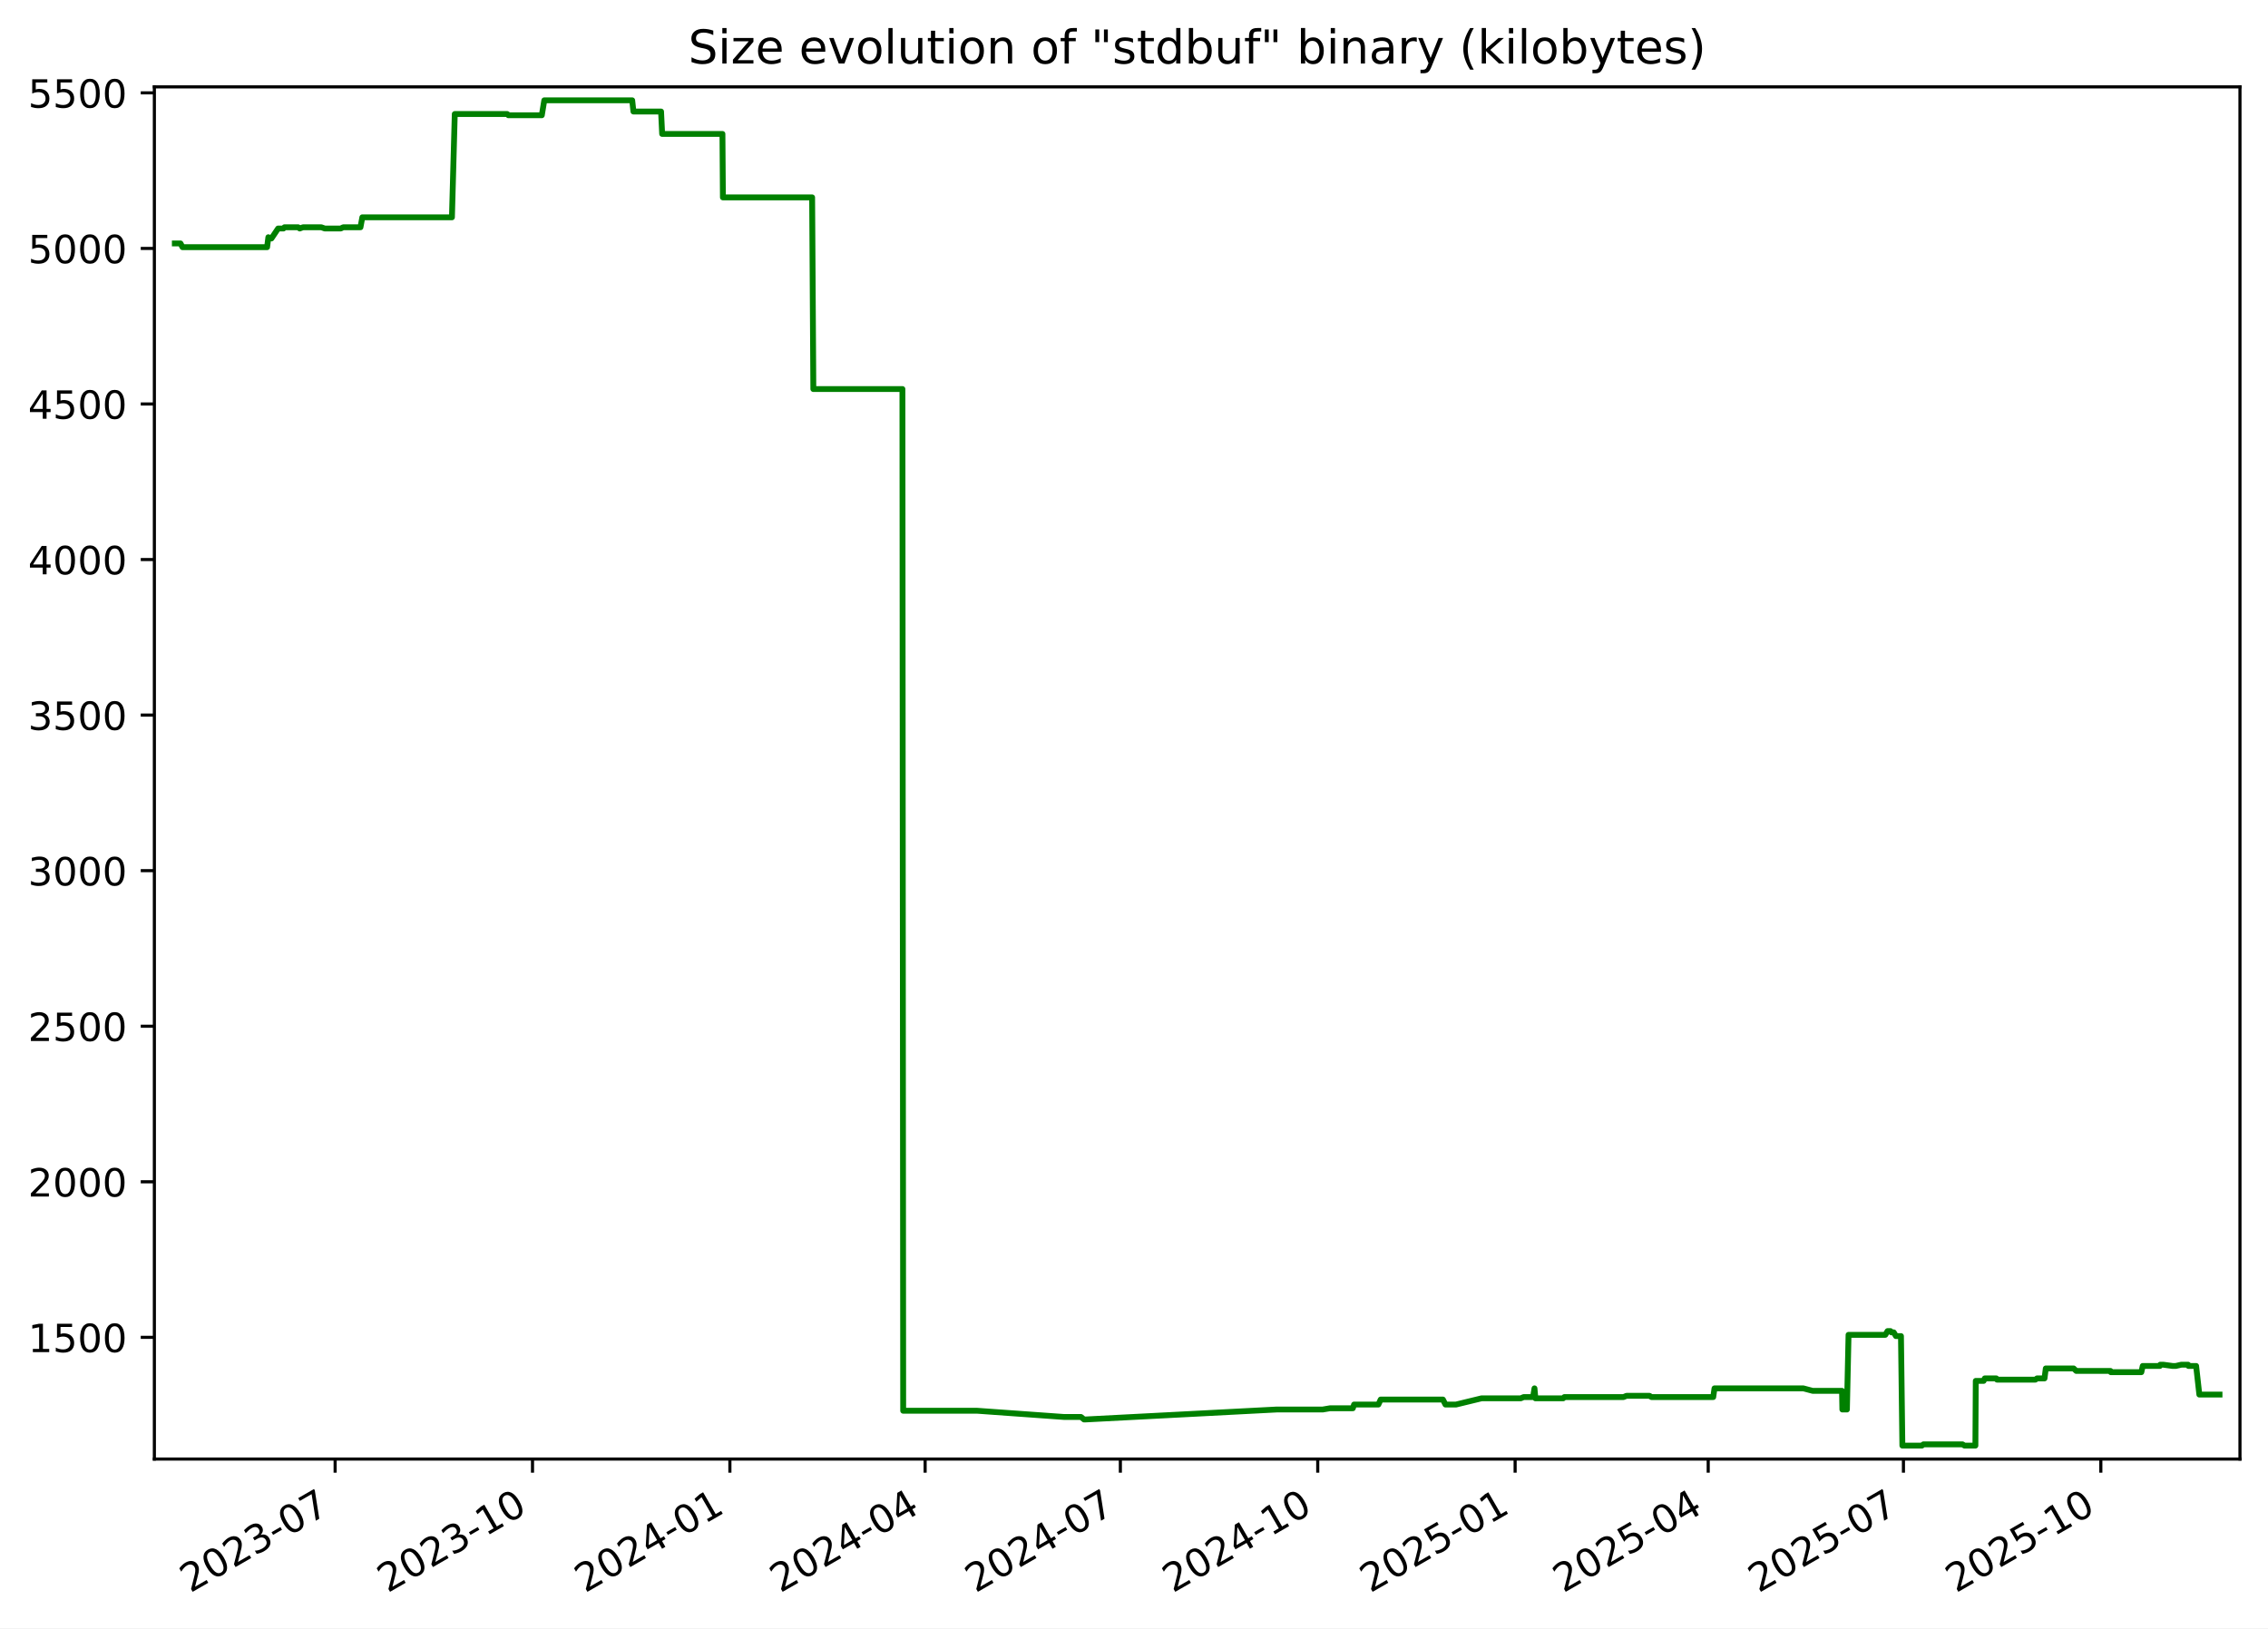
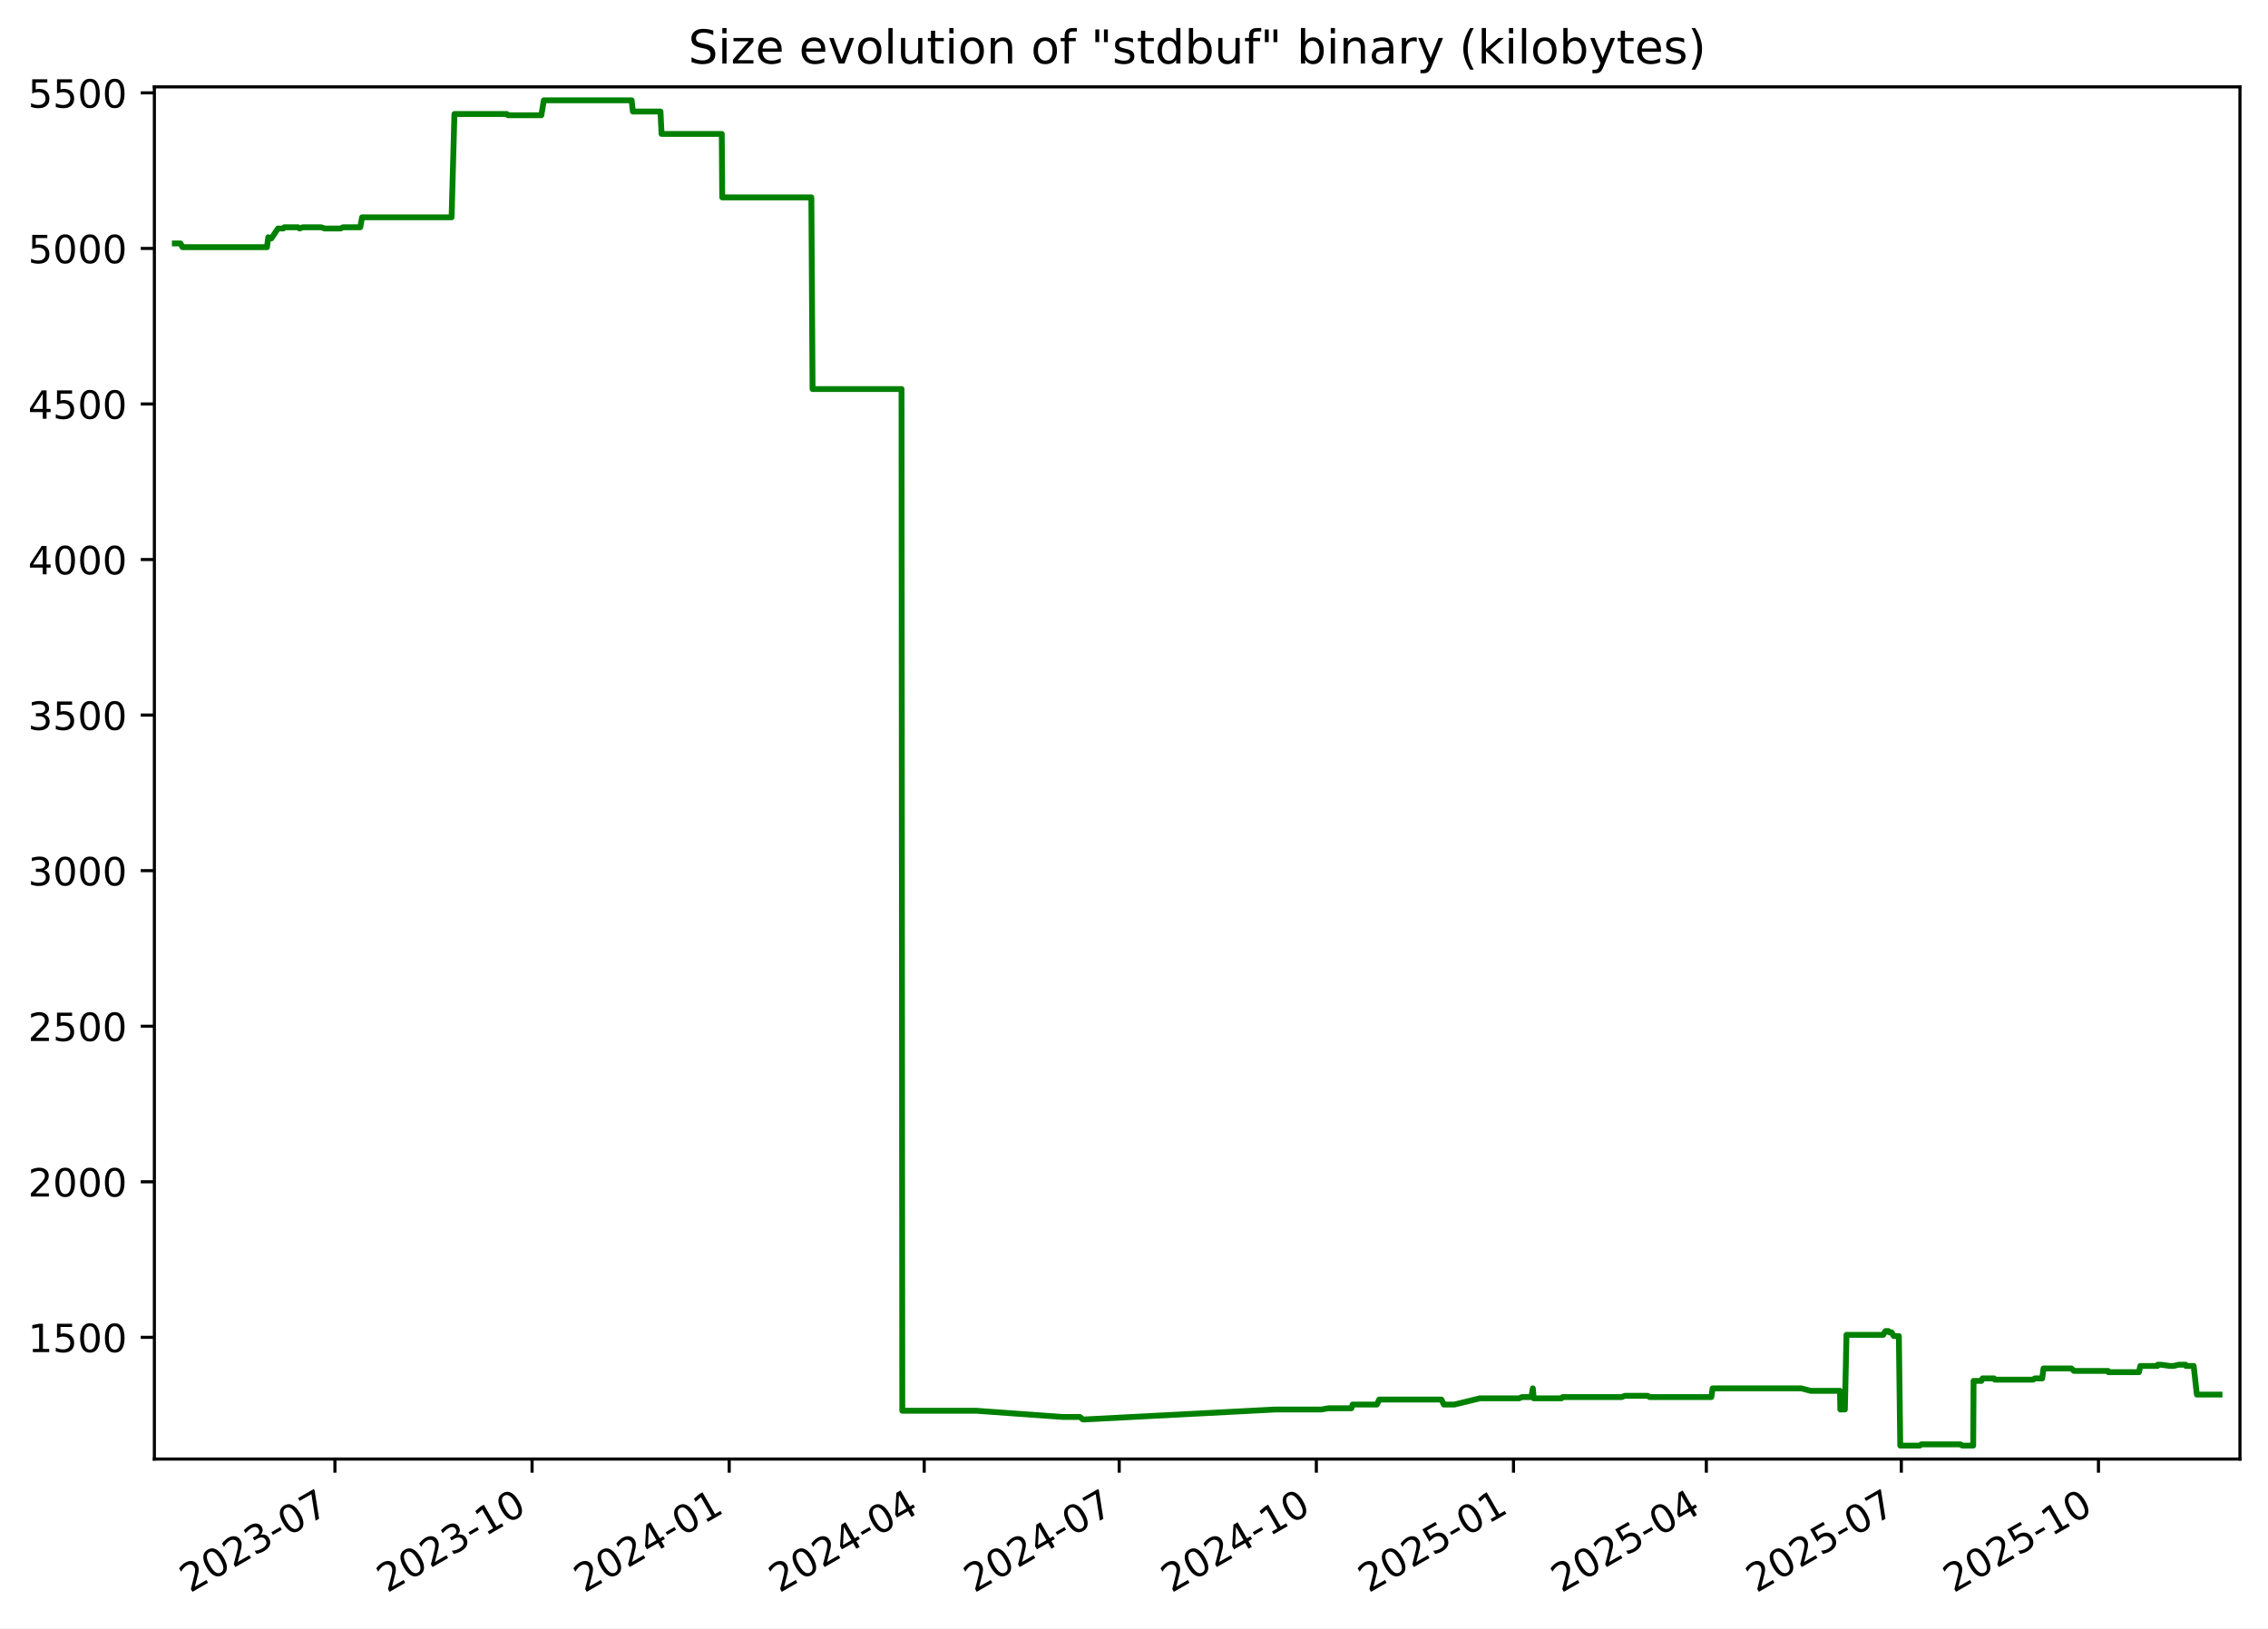
<svg xmlns="http://www.w3.org/2000/svg" xmlns:xlink="http://www.w3.org/1999/xlink" width="582.53pt" height="418.303pt" viewBox="0 0 582.53 418.303" version="1.1">
  <defs>
    <style type="text/css">*{stroke-linejoin: round; stroke-linecap: butt}</style>
  </defs>
  <g id="figure_1">
    <g id="patch_1">
      <path d="M -0 418.303  L 582.53 418.303  L 582.53 0  L -0 0  z " style="fill: #ffffff" />
    </g>
    <g id="axes_1">
      <g id="patch_2">
        <path d="M 39.65 374.83  L 575.33 374.83  L 575.33 22.318  L 39.65 22.318  z " style="fill: #ffffff" />
      </g>
      <g id="matplotlib.axis_1">
        <g id="xtick_1">
          <g id="line2d_1">
            <defs>
-               <path id="m48ee196152" d="M 0 0  L 0 3.5  " style="stroke: #000000; stroke-width: 0.8" />
+               <path id="m93c5dde926" d="M 0 0  L 0 3.5  " style="stroke: #000000; stroke-width: 0.8" />
            </defs>
            <g>
-               <use xlink:href="#m48ee196152" x="86.077" y="374.83" style="stroke: #000000; stroke-width: 0.8" />
+               <use xlink:href="#m93c5dde926" x="86.026" y="374.83" style="stroke: #000000; stroke-width: 0.8" />
            </g>
          </g>
          <g id="text_1">
-             <g transform="translate(48.85182 409.302) rotate(-30) scale(0.1 -0.1)">
+             <g transform="translate(48.80147 409.302) rotate(-30) scale(0.1 -0.1)">
              <defs>
                <path id="DejaVuSans-32" d="M 1228 531  L 3431 531  L 3431 0  L 469 0  L 469 531  Q 828 903 1448 1529  Q 2069 2156 2228 2338  Q 2531 2678 2651 2914  Q 2772 3150 2772 3378  Q 2772 3750 2511 3984  Q 2250 4219 1831 4219  Q 1534 4219 1204 4116  Q 875 4013 500 3803  L 500 4441  Q 881 4594 1212 4672  Q 1544 4750 1819 4750  Q 2544 4750 2975 4387  Q 3406 4025 3406 3419  Q 3406 3131 3298 2873  Q 3191 2616 2906 2266  Q 2828 2175 2409 1742  Q 1991 1309 1228 531  z " transform="scale(0.015625)" />
                <path id="DejaVuSans-30" d="M 2034 4250  Q 1547 4250 1301 3770  Q 1056 3291 1056 2328  Q 1056 1369 1301 889  Q 1547 409 2034 409  Q 2525 409 2770 889  Q 3016 1369 3016 2328  Q 3016 3291 2770 3770  Q 2525 4250 2034 4250  z M 2034 4750  Q 2819 4750 3233 4129  Q 3647 3509 3647 2328  Q 3647 1150 3233 529  Q 2819 -91 2034 -91  Q 1250 -91 836 529  Q 422 1150 422 2328  Q 422 3509 836 4129  Q 1250 4750 2034 4750  z " transform="scale(0.015625)" />
                <path id="DejaVuSans-33" d="M 2597 2516  Q 3050 2419 3304 2112  Q 3559 1806 3559 1356  Q 3559 666 3084 287  Q 2609 -91 1734 -91  Q 1441 -91 1130 -33  Q 819 25 488 141  L 488 750  Q 750 597 1062 519  Q 1375 441 1716 441  Q 2309 441 2620 675  Q 2931 909 2931 1356  Q 2931 1769 2642 2001  Q 2353 2234 1838 2234  L 1294 2234  L 1294 2753  L 1863 2753  Q 2328 2753 2575 2939  Q 2822 3125 2822 3475  Q 2822 3834 2567 4026  Q 2313 4219 1838 4219  Q 1578 4219 1281 4162  Q 984 4106 628 3988  L 628 4550  Q 988 4650 1302 4700  Q 1616 4750 1894 4750  Q 2613 4750 3031 4423  Q 3450 4097 3450 3541  Q 3450 3153 3228 2886  Q 3006 2619 2597 2516  z " transform="scale(0.015625)" />
                <path id="DejaVuSans-2d" d="M 313 2009  L 1997 2009  L 1997 1497  L 313 1497  L 313 2009  z " transform="scale(0.015625)" />
                <path id="DejaVuSans-37" d="M 525 4666  L 3525 4666  L 3525 4397  L 1831 0  L 1172 0  L 2766 4134  L 525 4134  L 525 4666  z " transform="scale(0.015625)" />
              </defs>
              <use xlink:href="#DejaVuSans-32" />
              <use xlink:href="#DejaVuSans-30" x="63.623" />
              <use xlink:href="#DejaVuSans-32" x="127.246" />
              <use xlink:href="#DejaVuSans-33" x="190.869" />
              <use xlink:href="#DejaVuSans-2d" x="254.492" />
              <use xlink:href="#DejaVuSans-30" x="290.576" />
              <use xlink:href="#DejaVuSans-37" x="354.199" />
            </g>
          </g>
        </g>
        <g id="xtick_2">
          <g id="line2d_2">
            <g>
-               <use xlink:href="#m48ee196152" x="136.773" y="374.83" style="stroke: #000000; stroke-width: 0.8" />
+               <use xlink:href="#m93c5dde926" x="136.661" y="374.83" style="stroke: #000000; stroke-width: 0.8" />
            </g>
          </g>
          <g id="text_2">
-             <g transform="translate(99.54854 409.302) rotate(-30) scale(0.1 -0.1)">
+             <g transform="translate(99.43619 409.302) rotate(-30) scale(0.1 -0.1)">
              <defs>
                <path id="DejaVuSans-31" d="M 794 531  L 1825 531  L 1825 4091  L 703 3866  L 703 4441  L 1819 4666  L 2450 4666  L 2450 531  L 3481 531  L 3481 0  L 794 0  L 794 531  z " transform="scale(0.015625)" />
              </defs>
              <use xlink:href="#DejaVuSans-32" />
              <use xlink:href="#DejaVuSans-30" x="63.623" />
              <use xlink:href="#DejaVuSans-32" x="127.246" />
              <use xlink:href="#DejaVuSans-33" x="190.869" />
              <use xlink:href="#DejaVuSans-2d" x="254.492" />
              <use xlink:href="#DejaVuSans-31" x="290.576" />
              <use xlink:href="#DejaVuSans-30" x="354.199" />
            </g>
          </g>
        </g>
        <g id="xtick_3">
          <g id="line2d_3">
            <g>
-               <use xlink:href="#m48ee196152" x="187.47" y="374.83" style="stroke: #000000; stroke-width: 0.8" />
+               <use xlink:href="#m93c5dde926" x="187.296" y="374.83" style="stroke: #000000; stroke-width: 0.8" />
            </g>
          </g>
          <g id="text_3">
-             <g transform="translate(150.2453 409.302) rotate(-30) scale(0.1 -0.1)">
+             <g transform="translate(150.0709 409.302) rotate(-30) scale(0.1 -0.1)">
              <defs>
                <path id="DejaVuSans-34" d="M 2419 4116  L 825 1625  L 2419 1625  L 2419 4116  z M 2253 4666  L 3047 4666  L 3047 1625  L 3713 1625  L 3713 1100  L 3047 1100  L 3047 0  L 2419 0  L 2419 1100  L 313 1100  L 313 1709  L 2253 4666  z " transform="scale(0.015625)" />
              </defs>
              <use xlink:href="#DejaVuSans-32" />
              <use xlink:href="#DejaVuSans-30" x="63.623" />
              <use xlink:href="#DejaVuSans-32" x="127.246" />
              <use xlink:href="#DejaVuSans-34" x="190.869" />
              <use xlink:href="#DejaVuSans-2d" x="254.492" />
              <use xlink:href="#DejaVuSans-30" x="290.576" />
              <use xlink:href="#DejaVuSans-31" x="354.199" />
            </g>
          </g>
        </g>
        <g id="xtick_4">
          <g id="line2d_4">
            <g>
-               <use xlink:href="#m48ee196152" x="237.616" y="374.83" style="stroke: #000000; stroke-width: 0.8" />
+               <use xlink:href="#m93c5dde926" x="237.38" y="374.83" style="stroke: #000000; stroke-width: 0.8" />
            </g>
          </g>
          <g id="text_4">
-             <g transform="translate(200.3909 409.302) rotate(-30) scale(0.1 -0.1)">
+             <g transform="translate(200.1553 409.302) rotate(-30) scale(0.1 -0.1)">
              <use xlink:href="#DejaVuSans-32" />
              <use xlink:href="#DejaVuSans-30" x="63.623" />
              <use xlink:href="#DejaVuSans-32" x="127.246" />
              <use xlink:href="#DejaVuSans-34" x="190.869" />
              <use xlink:href="#DejaVuSans-2d" x="254.492" />
              <use xlink:href="#DejaVuSans-30" x="290.576" />
              <use xlink:href="#DejaVuSans-34" x="354.199" />
            </g>
          </g>
        </g>
        <g id="xtick_5">
          <g id="line2d_5">
            <g>
-               <use xlink:href="#m48ee196152" x="287.761" y="374.83" style="stroke: #000000; stroke-width: 0.8" />
+               <use xlink:href="#m93c5dde926" x="287.464" y="374.83" style="stroke: #000000; stroke-width: 0.8" />
            </g>
          </g>
          <g id="text_5">
-             <g transform="translate(250.5366 409.302) rotate(-30) scale(0.1 -0.1)">
+             <g transform="translate(250.2396 409.302) rotate(-30) scale(0.1 -0.1)">
              <use xlink:href="#DejaVuSans-32" />
              <use xlink:href="#DejaVuSans-30" x="63.623" />
              <use xlink:href="#DejaVuSans-32" x="127.246" />
              <use xlink:href="#DejaVuSans-34" x="190.869" />
              <use xlink:href="#DejaVuSans-2d" x="254.492" />
              <use xlink:href="#DejaVuSans-30" x="290.576" />
              <use xlink:href="#DejaVuSans-37" x="354.199" />
            </g>
          </g>
        </g>
        <g id="xtick_6">
          <g id="line2d_6">
            <g>
-               <use xlink:href="#m48ee196152" x="338.458" y="374.83" style="stroke: #000000; stroke-width: 0.8" />
+               <use xlink:href="#m93c5dde926" x="338.099" y="374.83" style="stroke: #000000; stroke-width: 0.8" />
            </g>
          </g>
          <g id="text_6">
-             <g transform="translate(301.2333 409.302) rotate(-30) scale(0.1 -0.1)">
+             <g transform="translate(300.8743 409.302) rotate(-30) scale(0.1 -0.1)">
              <use xlink:href="#DejaVuSans-32" />
              <use xlink:href="#DejaVuSans-30" x="63.623" />
              <use xlink:href="#DejaVuSans-32" x="127.246" />
              <use xlink:href="#DejaVuSans-34" x="190.869" />
              <use xlink:href="#DejaVuSans-2d" x="254.492" />
              <use xlink:href="#DejaVuSans-31" x="290.576" />
              <use xlink:href="#DejaVuSans-30" x="354.199" />
            </g>
          </g>
        </g>
        <g id="xtick_7">
          <g id="line2d_7">
            <g>
-               <use xlink:href="#m48ee196152" x="389.155" y="374.83" style="stroke: #000000; stroke-width: 0.8" />
+               <use xlink:href="#m93c5dde926" x="388.734" y="374.83" style="stroke: #000000; stroke-width: 0.8" />
            </g>
          </g>
          <g id="text_7">
-             <g transform="translate(351.93 409.302) rotate(-30) scale(0.1 -0.1)">
+             <g transform="translate(351.5091 409.302) rotate(-30) scale(0.1 -0.1)">
              <defs>
                <path id="DejaVuSans-35" d="M 691 4666  L 3169 4666  L 3169 4134  L 1269 4134  L 1269 2991  Q 1406 3038 1543 3061  Q 1681 3084 1819 3084  Q 2600 3084 3056 2656  Q 3513 2228 3513 1497  Q 3513 744 3044 326  Q 2575 -91 1722 -91  Q 1428 -91 1123 -41  Q 819 9 494 109  L 494 744  Q 775 591 1075 516  Q 1375 441 1709 441  Q 2250 441 2565 725  Q 2881 1009 2881 1497  Q 2881 1984 2565 2268  Q 2250 2553 1709 2553  Q 1456 2553 1204 2497  Q 953 2441 691 2322  L 691 4666  z " transform="scale(0.015625)" />
              </defs>
              <use xlink:href="#DejaVuSans-32" />
              <use xlink:href="#DejaVuSans-30" x="63.623" />
              <use xlink:href="#DejaVuSans-32" x="127.246" />
              <use xlink:href="#DejaVuSans-35" x="190.869" />
              <use xlink:href="#DejaVuSans-2d" x="254.492" />
              <use xlink:href="#DejaVuSans-30" x="290.576" />
              <use xlink:href="#DejaVuSans-31" x="354.199" />
            </g>
          </g>
        </g>
        <g id="xtick_8">
          <g id="line2d_8">
            <g>
-               <use xlink:href="#m48ee196152" x="438.749" y="374.83" style="stroke: #000000; stroke-width: 0.8" />
+               <use xlink:href="#m93c5dde926" x="438.268" y="374.83" style="stroke: #000000; stroke-width: 0.8" />
            </g>
          </g>
          <g id="text_8">
-             <g transform="translate(401.5247 409.302) rotate(-30) scale(0.1 -0.1)">
+             <g transform="translate(401.043 409.302) rotate(-30) scale(0.1 -0.1)">
              <use xlink:href="#DejaVuSans-32" />
              <use xlink:href="#DejaVuSans-30" x="63.623" />
              <use xlink:href="#DejaVuSans-32" x="127.246" />
              <use xlink:href="#DejaVuSans-35" x="190.869" />
              <use xlink:href="#DejaVuSans-2d" x="254.492" />
              <use xlink:href="#DejaVuSans-30" x="290.576" />
              <use xlink:href="#DejaVuSans-34" x="354.199" />
            </g>
          </g>
        </g>
        <g id="xtick_9">
          <g id="line2d_9">
            <g>
-               <use xlink:href="#m48ee196152" x="488.895" y="374.83" style="stroke: #000000; stroke-width: 0.8" />
+               <use xlink:href="#m93c5dde926" x="488.352" y="374.83" style="stroke: #000000; stroke-width: 0.8" />
            </g>
          </g>
          <g id="text_9">
-             <g transform="translate(451.6703 409.302) rotate(-30) scale(0.1 -0.1)">
+             <g transform="translate(451.1274 409.302) rotate(-30) scale(0.1 -0.1)">
              <use xlink:href="#DejaVuSans-32" />
              <use xlink:href="#DejaVuSans-30" x="63.623" />
              <use xlink:href="#DejaVuSans-32" x="127.246" />
              <use xlink:href="#DejaVuSans-35" x="190.869" />
              <use xlink:href="#DejaVuSans-2d" x="254.492" />
              <use xlink:href="#DejaVuSans-30" x="290.576" />
              <use xlink:href="#DejaVuSans-37" x="354.199" />
            </g>
          </g>
        </g>
        <g id="xtick_10">
          <g id="line2d_10">
            <g>
-               <use xlink:href="#m48ee196152" x="539.592" y="374.83" style="stroke: #000000; stroke-width: 0.8" />
+               <use xlink:href="#m93c5dde926" x="538.987" y="374.83" style="stroke: #000000; stroke-width: 0.8" />
            </g>
          </g>
          <g id="text_10">
-             <g transform="translate(502.367 409.302) rotate(-30) scale(0.1 -0.1)">
+             <g transform="translate(501.7621 409.302) rotate(-30) scale(0.1 -0.1)">
              <use xlink:href="#DejaVuSans-32" />
              <use xlink:href="#DejaVuSans-30" x="63.623" />
              <use xlink:href="#DejaVuSans-32" x="127.246" />
              <use xlink:href="#DejaVuSans-35" x="190.869" />
              <use xlink:href="#DejaVuSans-2d" x="254.492" />
              <use xlink:href="#DejaVuSans-31" x="290.576" />
              <use xlink:href="#DejaVuSans-30" x="354.199" />
            </g>
          </g>
        </g>
      </g>
      <g id="matplotlib.axis_2">
        <g id="ytick_1">
          <g id="line2d_11">
            <defs>
-               <path id="mae712f8a43" d="M 0 0  L -3.5 0  " style="stroke: #000000; stroke-width: 0.8" />
+               <path id="m2a6f29469f" d="M 0 0  L -3.5 0  " style="stroke: #000000; stroke-width: 0.8" />
            </defs>
            <g>
-               <use xlink:href="#mae712f8a43" x="39.65" y="343.56" style="stroke: #000000; stroke-width: 0.8" />
+               <use xlink:href="#m2a6f29469f" x="39.65" y="343.56" style="stroke: #000000; stroke-width: 0.8" />
            </g>
          </g>
          <g id="text_11">
            <g transform="translate(7.2 347.3591) scale(0.1 -0.1)">
              <use xlink:href="#DejaVuSans-31" />
              <use xlink:href="#DejaVuSans-35" x="63.623" />
              <use xlink:href="#DejaVuSans-30" x="127.246" />
              <use xlink:href="#DejaVuSans-30" x="190.869" />
            </g>
          </g>
        </g>
        <g id="ytick_2">
          <g id="line2d_12">
            <g>
-               <use xlink:href="#mae712f8a43" x="39.65" y="303.597" style="stroke: #000000; stroke-width: 0.8" />
+               <use xlink:href="#m2a6f29469f" x="39.65" y="303.597" style="stroke: #000000; stroke-width: 0.8" />
            </g>
          </g>
          <g id="text_12">
            <g transform="translate(7.2 307.3961) scale(0.1 -0.1)">
              <use xlink:href="#DejaVuSans-32" />
              <use xlink:href="#DejaVuSans-30" x="63.623" />
              <use xlink:href="#DejaVuSans-30" x="127.246" />
              <use xlink:href="#DejaVuSans-30" x="190.869" />
            </g>
          </g>
        </g>
        <g id="ytick_3">
          <g id="line2d_13">
            <g>
-               <use xlink:href="#mae712f8a43" x="39.65" y="263.634" style="stroke: #000000; stroke-width: 0.8" />
+               <use xlink:href="#m2a6f29469f" x="39.65" y="263.634" style="stroke: #000000; stroke-width: 0.8" />
            </g>
          </g>
          <g id="text_13">
            <g transform="translate(7.2 267.4331) scale(0.1 -0.1)">
              <use xlink:href="#DejaVuSans-32" />
              <use xlink:href="#DejaVuSans-35" x="63.623" />
              <use xlink:href="#DejaVuSans-30" x="127.246" />
              <use xlink:href="#DejaVuSans-30" x="190.869" />
            </g>
          </g>
        </g>
        <g id="ytick_4">
          <g id="line2d_14">
            <g>
-               <use xlink:href="#mae712f8a43" x="39.65" y="223.671" style="stroke: #000000; stroke-width: 0.8" />
+               <use xlink:href="#m2a6f29469f" x="39.65" y="223.671" style="stroke: #000000; stroke-width: 0.8" />
            </g>
          </g>
          <g id="text_14">
            <g transform="translate(7.2 227.4701) scale(0.1 -0.1)">
              <use xlink:href="#DejaVuSans-33" />
              <use xlink:href="#DejaVuSans-30" x="63.623" />
              <use xlink:href="#DejaVuSans-30" x="127.246" />
              <use xlink:href="#DejaVuSans-30" x="190.869" />
            </g>
          </g>
        </g>
        <g id="ytick_5">
          <g id="line2d_15">
            <g>
-               <use xlink:href="#mae712f8a43" x="39.65" y="183.708" style="stroke: #000000; stroke-width: 0.8" />
+               <use xlink:href="#m2a6f29469f" x="39.65" y="183.708" style="stroke: #000000; stroke-width: 0.8" />
            </g>
          </g>
          <g id="text_15">
            <g transform="translate(7.2 187.5071) scale(0.1 -0.1)">
              <use xlink:href="#DejaVuSans-33" />
              <use xlink:href="#DejaVuSans-35" x="63.623" />
              <use xlink:href="#DejaVuSans-30" x="127.246" />
              <use xlink:href="#DejaVuSans-30" x="190.869" />
            </g>
          </g>
        </g>
        <g id="ytick_6">
          <g id="line2d_16">
            <g>
-               <use xlink:href="#mae712f8a43" x="39.65" y="143.745" style="stroke: #000000; stroke-width: 0.8" />
+               <use xlink:href="#m2a6f29469f" x="39.65" y="143.745" style="stroke: #000000; stroke-width: 0.8" />
            </g>
          </g>
          <g id="text_16">
            <g transform="translate(7.2 147.5441) scale(0.1 -0.1)">
              <use xlink:href="#DejaVuSans-34" />
              <use xlink:href="#DejaVuSans-30" x="63.623" />
              <use xlink:href="#DejaVuSans-30" x="127.246" />
              <use xlink:href="#DejaVuSans-30" x="190.869" />
            </g>
          </g>
        </g>
        <g id="ytick_7">
          <g id="line2d_17">
            <g>
-               <use xlink:href="#mae712f8a43" x="39.65" y="103.782" style="stroke: #000000; stroke-width: 0.8" />
+               <use xlink:href="#m2a6f29469f" x="39.65" y="103.782" style="stroke: #000000; stroke-width: 0.8" />
            </g>
          </g>
          <g id="text_17">
            <g transform="translate(7.2 107.5811) scale(0.1 -0.1)">
              <use xlink:href="#DejaVuSans-34" />
              <use xlink:href="#DejaVuSans-35" x="63.623" />
              <use xlink:href="#DejaVuSans-30" x="127.246" />
              <use xlink:href="#DejaVuSans-30" x="190.869" />
            </g>
          </g>
        </g>
        <g id="ytick_8">
          <g id="line2d_18">
            <g>
-               <use xlink:href="#mae712f8a43" x="39.65" y="63.819" style="stroke: #000000; stroke-width: 0.8" />
+               <use xlink:href="#m2a6f29469f" x="39.65" y="63.819" style="stroke: #000000; stroke-width: 0.8" />
            </g>
          </g>
          <g id="text_18">
            <g transform="translate(7.2 67.61812) scale(0.1 -0.1)">
              <use xlink:href="#DejaVuSans-35" />
              <use xlink:href="#DejaVuSans-30" x="63.623" />
              <use xlink:href="#DejaVuSans-30" x="127.246" />
              <use xlink:href="#DejaVuSans-30" x="190.869" />
            </g>
          </g>
        </g>
        <g id="ytick_9">
          <g id="line2d_19">
            <g>
-               <use xlink:href="#mae712f8a43" x="39.65" y="23.856" style="stroke: #000000; stroke-width: 0.8" />
+               <use xlink:href="#m2a6f29469f" x="39.65" y="23.856" style="stroke: #000000; stroke-width: 0.8" />
            </g>
          </g>
          <g id="text_19">
            <g transform="translate(7.2 27.65512) scale(0.1 -0.1)">
              <use xlink:href="#DejaVuSans-35" />
              <use xlink:href="#DejaVuSans-35" x="63.623" />
              <use xlink:href="#DejaVuSans-30" x="127.246" />
              <use xlink:href="#DejaVuSans-30" x="190.869" />
            </g>
          </g>
        </g>
      </g>
      <g id="line2d_20">
-         <path d="M 44.902 62.54  L 46.361 62.54  L 46.871 63.499  L 68.604 63.499  L 68.927 60.942  L 69.519 61.261  L 69.714 61.261  L 71.432 58.704  L 72.807 58.704  L 73.065 58.384  L 76.589 58.384  L 76.986 58.704  L 77.835 58.384  L 82.518 58.384  L 83.433 58.704  L 87.521 58.704  L 88.16 58.384  L 92.584 58.384  L 93.064 55.826  L 116.08 55.826  L 116.806 29.291  L 130.279 29.291  L 130.589 29.611  L 139.16 29.611  L 139.799 25.774  L 162.38 25.774  L 162.695 28.651  L 169.794 28.651  L 170.072 34.406  L 185.558 34.406  L 185.677 50.711  L 208.595 50.711  L 208.904 99.945  L 231.785 99.945  L 231.981 362.422  L 250.996 362.422  L 273.33 364.021  L 277.653 364.021  L 278.429 364.66  L 278.764 364.66  L 327.891 362.103  L 339.728 362.103  L 341.6 361.783  L 347.471 361.783  L 347.792 360.824  L 354.03 360.824  L 354.626 359.545  L 370.613 359.545  L 371.26 360.824  L 373.973 360.824  L 380.557 359.225  L 390.619 359.225  L 391.344 358.906  L 393.759 358.906  L 394.127 356.668  L 394.358 359.225  L 401.509 359.225  L 401.804 358.906  L 416.998 358.906  L 417.763 358.586  L 423.671 358.586  L 424.19 358.906  L 440.038 358.906  L 440.363 356.668  L 463.174 356.668  L 465.582 357.307  L 473.12 357.307  L 473.206 362.103  L 474.375 362.103  L 474.794 342.92  L 484.233 342.92  L 484.816 341.961  L 485.574 341.961  L 485.787 342.281  L 486.4 342.281  L 486.963 343.24  L 488.26 343.24  L 488.618 371.374  L 493.641 371.374  L 494.02 371.054  L 504.057 371.054  L 504.577 371.374  L 507.376 371.374  L 507.474 354.75  L 509.492 354.75  L 509.782 354.11  L 512.739 354.11  L 512.928 354.43  L 522.787 354.43  L 523.204 354.11  L 525.128 354.11  L 525.456 351.552  L 532.607 351.552  L 533.29 352.192  L 542.074 352.192  L 542.159 352.512  L 549.997 352.512  L 550.354 350.913  L 554.759 350.913  L 554.843 350.593  L 555.66 350.593  L 558.01 350.913  L 558.859 350.913  L 560.255 350.593  L 562.016 350.593  L 562.101 350.913  L 564.071 350.913  L 564.896 358.266  L 570.078 358.266  L 570.078 358.266  " clip-path="url(#pabe627a1bd)" style="fill: none; stroke: #008000; stroke-width: 1.5; stroke-linecap: square" />
+         <path d="M 44.902 62.54  L 46.359 62.54  L 46.868 63.499  L 68.575 63.499  L 68.898 60.942  L 69.489 61.261  L 69.684 61.261  L 71.4 58.704  L 72.773 58.704  L 73.031 58.384  L 76.55 58.384  L 76.947 58.704  L 77.794 58.384  L 82.472 58.384  L 83.386 58.704  L 87.469 58.704  L 88.107 58.384  L 92.526 58.384  L 93.005 55.826  L 115.993 55.826  L 116.718 29.291  L 130.175 29.291  L 130.484 29.611  L 139.044 29.611  L 139.683 25.774  L 162.236 25.774  L 162.551 28.651  L 169.642 28.651  L 169.919 34.406  L 185.386 34.406  L 185.505 50.711  L 208.395 50.711  L 208.704 99.945  L 231.557 99.945  L 231.752 362.422  L 250.744 362.422  L 273.051 364.021  L 277.368 364.021  L 278.143 364.66  L 278.478 364.66  L 327.545 362.103  L 339.368 362.103  L 341.237 361.783  L 347.101 361.783  L 347.422 360.824  L 353.652 360.824  L 354.247 359.545  L 370.215 359.545  L 370.861 360.824  L 373.571 360.824  L 380.147 359.225  L 390.197 359.225  L 390.92 358.906  L 393.333 358.906  L 393.7 356.668  L 393.93 359.225  L 401.073 359.225  L 401.368 358.906  L 416.543 358.906  L 417.307 358.586  L 423.208 358.586  L 423.726 358.906  L 439.555 358.906  L 439.879 356.668  L 462.662 356.668  L 465.067 357.307  L 472.596 357.307  L 472.682 362.103  L 473.85 362.103  L 474.268 342.92  L 483.696 342.92  L 484.278 341.961  L 485.035 341.961  L 485.248 342.281  L 485.86 342.281  L 486.422 343.24  L 487.718 343.24  L 488.075 371.374  L 493.092 371.374  L 493.47 371.054  L 503.495 371.054  L 504.015 371.374  L 506.81 371.374  L 506.909 354.75  L 508.924 354.75  L 509.214 354.11  L 512.167 354.11  L 512.355 354.43  L 522.202 354.43  L 522.619 354.11  L 524.541 354.11  L 524.868 351.552  L 532.01 351.552  L 532.693 352.192  L 541.466 352.192  L 541.551 352.512  L 549.38 352.512  L 549.736 350.913  L 554.136 350.913  L 554.219 350.593  L 555.035 350.593  L 557.382 350.913  L 558.231 350.913  L 559.625 350.593  L 561.383 350.593  L 561.468 350.913  L 563.436 350.913  L 564.26 358.266  L 570.078 358.266  L 570.078 358.266  " clip-path="url(#p0e957f5803)" style="fill: none; stroke: #008000; stroke-width: 1.5; stroke-linecap: square" />
      </g>
      <g id="patch_3">
        <path d="M 39.65 374.83  L 39.65 22.318  " style="fill: none; stroke: #000000; stroke-width: 0.8; stroke-linejoin: miter; stroke-linecap: square" />
      </g>
      <g id="patch_4">
        <path d="M 575.33 374.83  L 575.33 22.318  " style="fill: none; stroke: #000000; stroke-width: 0.8; stroke-linejoin: miter; stroke-linecap: square" />
      </g>
      <g id="patch_5">
        <path d="M 39.65 374.83  L 575.33 374.83  " style="fill: none; stroke: #000000; stroke-width: 0.8; stroke-linejoin: miter; stroke-linecap: square" />
      </g>
      <g id="patch_6">
        <path d="M 39.65 22.318  L 575.33 22.318  " style="fill: none; stroke: #000000; stroke-width: 0.8; stroke-linejoin: miter; stroke-linecap: square" />
      </g>
      <g id="text_20">
        <g transform="translate(176.7837 16.31812) scale(0.12 -0.12)">
          <defs>
            <path id="DejaVuSans-53" d="M 3425 4513  L 3425 3897  Q 3066 4069 2747 4153  Q 2428 4238 2131 4238  Q 1616 4238 1336 4038  Q 1056 3838 1056 3469  Q 1056 3159 1242 3001  Q 1428 2844 1947 2747  L 2328 2669  Q 3034 2534 3370 2195  Q 3706 1856 3706 1288  Q 3706 609 3251 259  Q 2797 -91 1919 -91  Q 1588 -91 1214 -16  Q 841 59 441 206  L 441 856  Q 825 641 1194 531  Q 1563 422 1919 422  Q 2459 422 2753 634  Q 3047 847 3047 1241  Q 3047 1584 2836 1778  Q 2625 1972 2144 2069  L 1759 2144  Q 1053 2284 737 2584  Q 422 2884 422 3419  Q 422 4038 858 4394  Q 1294 4750 2059 4750  Q 2388 4750 2728 4690  Q 3069 4631 3425 4513  z " transform="scale(0.015625)" />
            <path id="DejaVuSans-69" d="M 603 3500  L 1178 3500  L 1178 0  L 603 0  L 603 3500  z M 603 4863  L 1178 4863  L 1178 4134  L 603 4134  L 603 4863  z " transform="scale(0.015625)" />
            <path id="DejaVuSans-7a" d="M 353 3500  L 3084 3500  L 3084 2975  L 922 459  L 3084 459  L 3084 0  L 275 0  L 275 525  L 2438 3041  L 353 3041  L 353 3500  z " transform="scale(0.015625)" />
            <path id="DejaVuSans-65" d="M 3597 1894  L 3597 1613  L 953 1613  Q 991 1019 1311 708  Q 1631 397 2203 397  Q 2534 397 2845 478  Q 3156 559 3463 722  L 3463 178  Q 3153 47 2828 -22  Q 2503 -91 2169 -91  Q 1331 -91 842 396  Q 353 884 353 1716  Q 353 2575 817 3079  Q 1281 3584 2069 3584  Q 2775 3584 3186 3129  Q 3597 2675 3597 1894  z M 3022 2063  Q 3016 2534 2758 2815  Q 2500 3097 2075 3097  Q 1594 3097 1305 2825  Q 1016 2553 972 2059  L 3022 2063  z " transform="scale(0.015625)" />
            <path id="DejaVuSans-20" transform="scale(0.015625)" />
            <path id="DejaVuSans-76" d="M 191 3500  L 800 3500  L 1894 563  L 2988 3500  L 3597 3500  L 2284 0  L 1503 0  L 191 3500  z " transform="scale(0.015625)" />
            <path id="DejaVuSans-6f" d="M 1959 3097  Q 1497 3097 1228 2736  Q 959 2375 959 1747  Q 959 1119 1226 758  Q 1494 397 1959 397  Q 2419 397 2687 759  Q 2956 1122 2956 1747  Q 2956 2369 2687 2733  Q 2419 3097 1959 3097  z M 1959 3584  Q 2709 3584 3137 3096  Q 3566 2609 3566 1747  Q 3566 888 3137 398  Q 2709 -91 1959 -91  Q 1206 -91 779 398  Q 353 888 353 1747  Q 353 2609 779 3096  Q 1206 3584 1959 3584  z " transform="scale(0.015625)" />
            <path id="DejaVuSans-6c" d="M 603 4863  L 1178 4863  L 1178 0  L 603 0  L 603 4863  z " transform="scale(0.015625)" />
            <path id="DejaVuSans-75" d="M 544 1381  L 544 3500  L 1119 3500  L 1119 1403  Q 1119 906 1312 657  Q 1506 409 1894 409  Q 2359 409 2629 706  Q 2900 1003 2900 1516  L 2900 3500  L 3475 3500  L 3475 0  L 2900 0  L 2900 538  Q 2691 219 2414 64  Q 2138 -91 1772 -91  Q 1169 -91 856 284  Q 544 659 544 1381  z M 1991 3584  L 1991 3584  z " transform="scale(0.015625)" />
            <path id="DejaVuSans-74" d="M 1172 4494  L 1172 3500  L 2356 3500  L 2356 3053  L 1172 3053  L 1172 1153  Q 1172 725 1289 603  Q 1406 481 1766 481  L 2356 481  L 2356 0  L 1766 0  Q 1100 0 847 248  Q 594 497 594 1153  L 594 3053  L 172 3053  L 172 3500  L 594 3500  L 594 4494  L 1172 4494  z " transform="scale(0.015625)" />
            <path id="DejaVuSans-6e" d="M 3513 2113  L 3513 0  L 2938 0  L 2938 2094  Q 2938 2591 2744 2837  Q 2550 3084 2163 3084  Q 1697 3084 1428 2787  Q 1159 2491 1159 1978  L 1159 0  L 581 0  L 581 3500  L 1159 3500  L 1159 2956  Q 1366 3272 1645 3428  Q 1925 3584 2291 3584  Q 2894 3584 3203 3211  Q 3513 2838 3513 2113  z " transform="scale(0.015625)" />
            <path id="DejaVuSans-66" d="M 2375 4863  L 2375 4384  L 1825 4384  Q 1516 4384 1395 4259  Q 1275 4134 1275 3809  L 1275 3500  L 2222 3500  L 2222 3053  L 1275 3053  L 1275 0  L 697 0  L 697 3053  L 147 3053  L 147 3500  L 697 3500  L 697 3744  Q 697 4328 969 4595  Q 1241 4863 1831 4863  L 2375 4863  z " transform="scale(0.015625)" />
            <path id="DejaVuSans-22" d="M 1147 4666  L 1147 2931  L 616 2931  L 616 4666  L 1147 4666  z M 2328 4666  L 2328 2931  L 1797 2931  L 1797 4666  L 2328 4666  z " transform="scale(0.015625)" />
            <path id="DejaVuSans-73" d="M 2834 3397  L 2834 2853  Q 2591 2978 2328 3040  Q 2066 3103 1784 3103  Q 1356 3103 1142 2972  Q 928 2841 928 2578  Q 928 2378 1081 2264  Q 1234 2150 1697 2047  L 1894 2003  Q 2506 1872 2764 1633  Q 3022 1394 3022 966  Q 3022 478 2636 193  Q 2250 -91 1575 -91  Q 1294 -91 989 -36  Q 684 19 347 128  L 347 722  Q 666 556 975 473  Q 1284 391 1588 391  Q 1994 391 2212 530  Q 2431 669 2431 922  Q 2431 1156 2273 1281  Q 2116 1406 1581 1522  L 1381 1569  Q 847 1681 609 1914  Q 372 2147 372 2553  Q 372 3047 722 3315  Q 1072 3584 1716 3584  Q 2034 3584 2315 3537  Q 2597 3491 2834 3397  z " transform="scale(0.015625)" />
            <path id="DejaVuSans-64" d="M 2906 2969  L 2906 4863  L 3481 4863  L 3481 0  L 2906 0  L 2906 525  Q 2725 213 2448 61  Q 2172 -91 1784 -91  Q 1150 -91 751 415  Q 353 922 353 1747  Q 353 2572 751 3078  Q 1150 3584 1784 3584  Q 2172 3584 2448 3432  Q 2725 3281 2906 2969  z M 947 1747  Q 947 1113 1208 752  Q 1469 391 1925 391  Q 2381 391 2643 752  Q 2906 1113 2906 1747  Q 2906 2381 2643 2742  Q 2381 3103 1925 3103  Q 1469 3103 1208 2742  Q 947 2381 947 1747  z " transform="scale(0.015625)" />
            <path id="DejaVuSans-62" d="M 3116 1747  Q 3116 2381 2855 2742  Q 2594 3103 2138 3103  Q 1681 3103 1420 2742  Q 1159 2381 1159 1747  Q 1159 1113 1420 752  Q 1681 391 2138 391  Q 2594 391 2855 752  Q 3116 1113 3116 1747  z M 1159 2969  Q 1341 3281 1617 3432  Q 1894 3584 2278 3584  Q 2916 3584 3314 3078  Q 3713 2572 3713 1747  Q 3713 922 3314 415  Q 2916 -91 2278 -91  Q 1894 -91 1617 61  Q 1341 213 1159 525  L 1159 0  L 581 0  L 581 4863  L 1159 4863  L 1159 2969  z " transform="scale(0.015625)" />
            <path id="DejaVuSans-61" d="M 2194 1759  Q 1497 1759 1228 1600  Q 959 1441 959 1056  Q 959 750 1161 570  Q 1363 391 1709 391  Q 2188 391 2477 730  Q 2766 1069 2766 1631  L 2766 1759  L 2194 1759  z M 3341 1997  L 3341 0  L 2766 0  L 2766 531  Q 2569 213 2275 61  Q 1981 -91 1556 -91  Q 1019 -91 701 211  Q 384 513 384 1019  Q 384 1609 779 1909  Q 1175 2209 1959 2209  L 2766 2209  L 2766 2266  Q 2766 2663 2505 2880  Q 2244 3097 1772 3097  Q 1472 3097 1187 3025  Q 903 2953 641 2809  L 641 3341  Q 956 3463 1253 3523  Q 1550 3584 1831 3584  Q 2591 3584 2966 3190  Q 3341 2797 3341 1997  z " transform="scale(0.015625)" />
            <path id="DejaVuSans-72" d="M 2631 2963  Q 2534 3019 2420 3045  Q 2306 3072 2169 3072  Q 1681 3072 1420 2755  Q 1159 2438 1159 1844  L 1159 0  L 581 0  L 581 3500  L 1159 3500  L 1159 2956  Q 1341 3275 1631 3429  Q 1922 3584 2338 3584  Q 2397 3584 2469 3576  Q 2541 3569 2628 3553  L 2631 2963  z " transform="scale(0.015625)" />
            <path id="DejaVuSans-79" d="M 2059 -325  Q 1816 -950 1584 -1140  Q 1353 -1331 966 -1331  L 506 -1331  L 506 -850  L 844 -850  Q 1081 -850 1212 -737  Q 1344 -625 1503 -206  L 1606 56  L 191 3500  L 800 3500  L 1894 763  L 2988 3500  L 3597 3500  L 2059 -325  z " transform="scale(0.015625)" />
            <path id="DejaVuSans-28" d="M 1984 4856  Q 1566 4138 1362 3434  Q 1159 2731 1159 2009  Q 1159 1288 1364 580  Q 1569 -128 1984 -844  L 1484 -844  Q 1016 -109 783 600  Q 550 1309 550 2009  Q 550 2706 781 3412  Q 1013 4119 1484 4856  L 1984 4856  z " transform="scale(0.015625)" />
            <path id="DejaVuSans-6b" d="M 581 4863  L 1159 4863  L 1159 1991  L 2875 3500  L 3609 3500  L 1753 1863  L 3688 0  L 2938 0  L 1159 1709  L 1159 0  L 581 0  L 581 4863  z " transform="scale(0.015625)" />
            <path id="DejaVuSans-29" d="M 513 4856  L 1013 4856  Q 1481 4119 1714 3412  Q 1947 2706 1947 2009  Q 1947 1309 1714 600  Q 1481 -109 1013 -844  L 513 -844  Q 928 -128 1133 580  Q 1338 1288 1338 2009  Q 1338 2731 1133 3434  Q 928 4138 513 4856  z " transform="scale(0.015625)" />
          </defs>
          <use xlink:href="#DejaVuSans-53" />
          <use xlink:href="#DejaVuSans-69" x="63.477" />
          <use xlink:href="#DejaVuSans-7a" x="91.26" />
          <use xlink:href="#DejaVuSans-65" x="143.75" />
          <use xlink:href="#DejaVuSans-20" x="205.273" />
          <use xlink:href="#DejaVuSans-65" x="237.061" />
          <use xlink:href="#DejaVuSans-76" x="298.584" />
          <use xlink:href="#DejaVuSans-6f" x="357.764" />
          <use xlink:href="#DejaVuSans-6c" x="418.945" />
          <use xlink:href="#DejaVuSans-75" x="446.729" />
          <use xlink:href="#DejaVuSans-74" x="510.107" />
          <use xlink:href="#DejaVuSans-69" x="549.316" />
          <use xlink:href="#DejaVuSans-6f" x="577.1" />
          <use xlink:href="#DejaVuSans-6e" x="638.281" />
          <use xlink:href="#DejaVuSans-20" x="701.66" />
          <use xlink:href="#DejaVuSans-6f" x="733.447" />
          <use xlink:href="#DejaVuSans-66" x="794.629" />
          <use xlink:href="#DejaVuSans-20" x="829.834" />
          <use xlink:href="#DejaVuSans-22" x="861.621" />
          <use xlink:href="#DejaVuSans-73" x="907.617" />
          <use xlink:href="#DejaVuSans-74" x="959.717" />
          <use xlink:href="#DejaVuSans-64" x="998.926" />
          <use xlink:href="#DejaVuSans-62" x="1062.402" />
          <use xlink:href="#DejaVuSans-75" x="1125.879" />
          <use xlink:href="#DejaVuSans-66" x="1189.258" />
          <use xlink:href="#DejaVuSans-22" x="1224.463" />
          <use xlink:href="#DejaVuSans-20" x="1270.459" />
          <use xlink:href="#DejaVuSans-62" x="1302.246" />
          <use xlink:href="#DejaVuSans-69" x="1365.723" />
          <use xlink:href="#DejaVuSans-6e" x="1393.506" />
          <use xlink:href="#DejaVuSans-61" x="1456.885" />
          <use xlink:href="#DejaVuSans-72" x="1518.164" />
          <use xlink:href="#DejaVuSans-79" x="1559.277" />
          <use xlink:href="#DejaVuSans-20" x="1618.457" />
          <use xlink:href="#DejaVuSans-28" x="1650.244" />
          <use xlink:href="#DejaVuSans-6b" x="1689.258" />
          <use xlink:href="#DejaVuSans-69" x="1747.168" />
          <use xlink:href="#DejaVuSans-6c" x="1774.951" />
          <use xlink:href="#DejaVuSans-6f" x="1802.734" />
          <use xlink:href="#DejaVuSans-62" x="1863.916" />
          <use xlink:href="#DejaVuSans-79" x="1927.393" />
          <use xlink:href="#DejaVuSans-74" x="1986.572" />
          <use xlink:href="#DejaVuSans-65" x="2025.781" />
          <use xlink:href="#DejaVuSans-73" x="2087.305" />
          <use xlink:href="#DejaVuSans-29" x="2139.404" />
        </g>
      </g>
    </g>
  </g>
  <defs>
-     <clipPath id="pabe627a1bd">
+     <clipPath id="p0e957f5803">
      <rect x="39.65" y="22.318" width="535.68" height="352.512" />
    </clipPath>
  </defs>
</svg>
